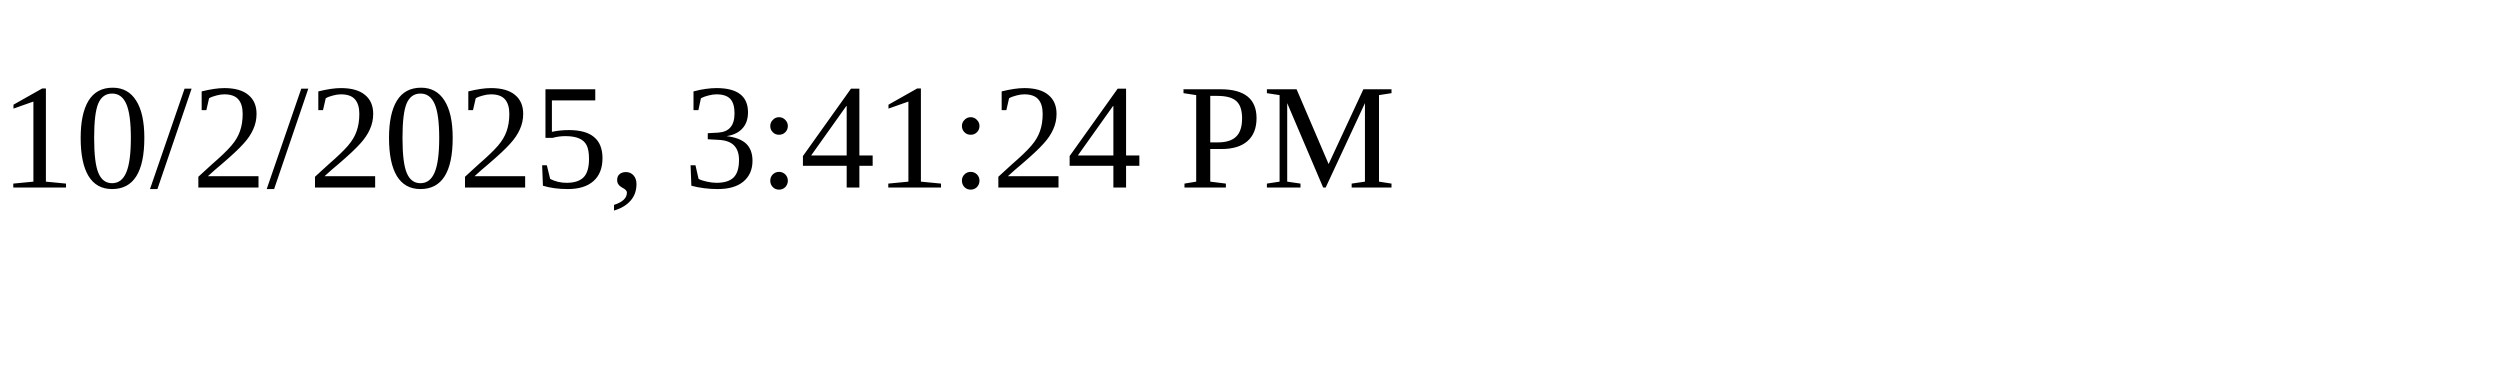
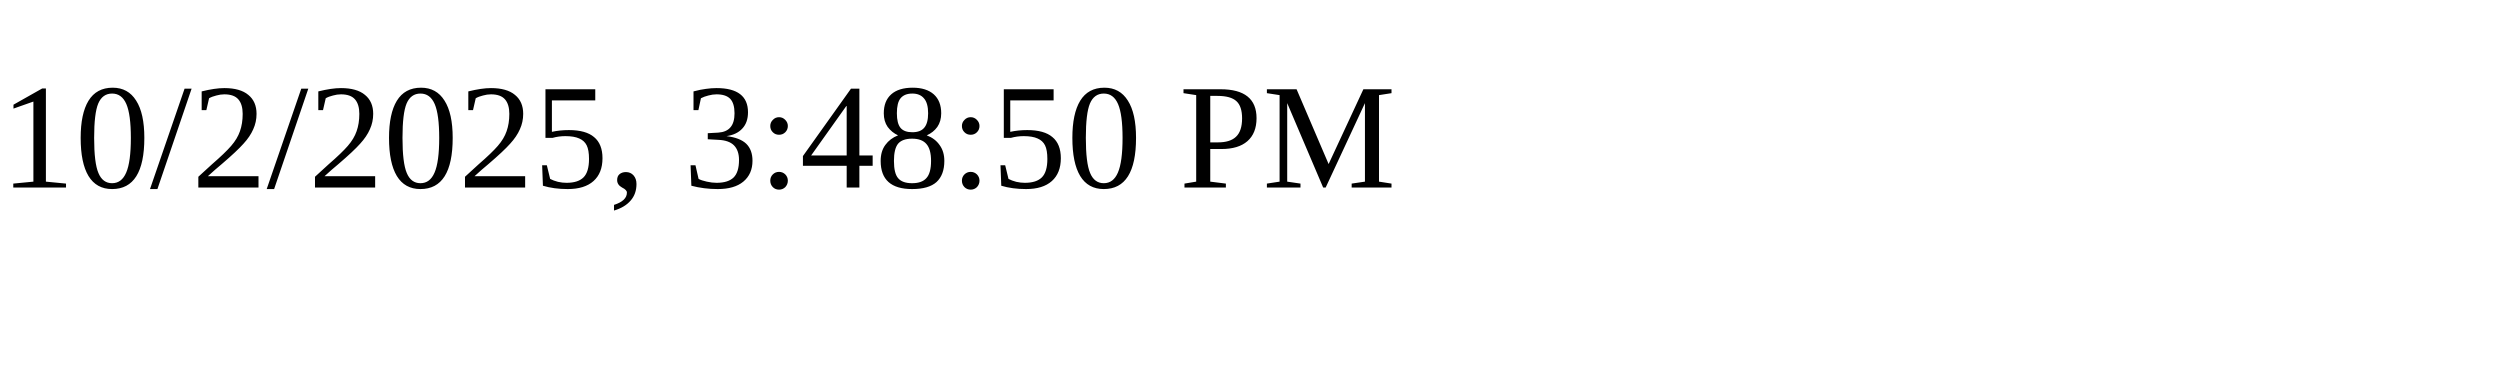
<svg xmlns="http://www.w3.org/2000/svg" height="30" width="200">
-   <text x="0" y="15">10/2/2025, 3:41:24 PM</text>
+   <text x="0" y="15">10/2/2025, 3:48:50 PM</text>
</svg>
